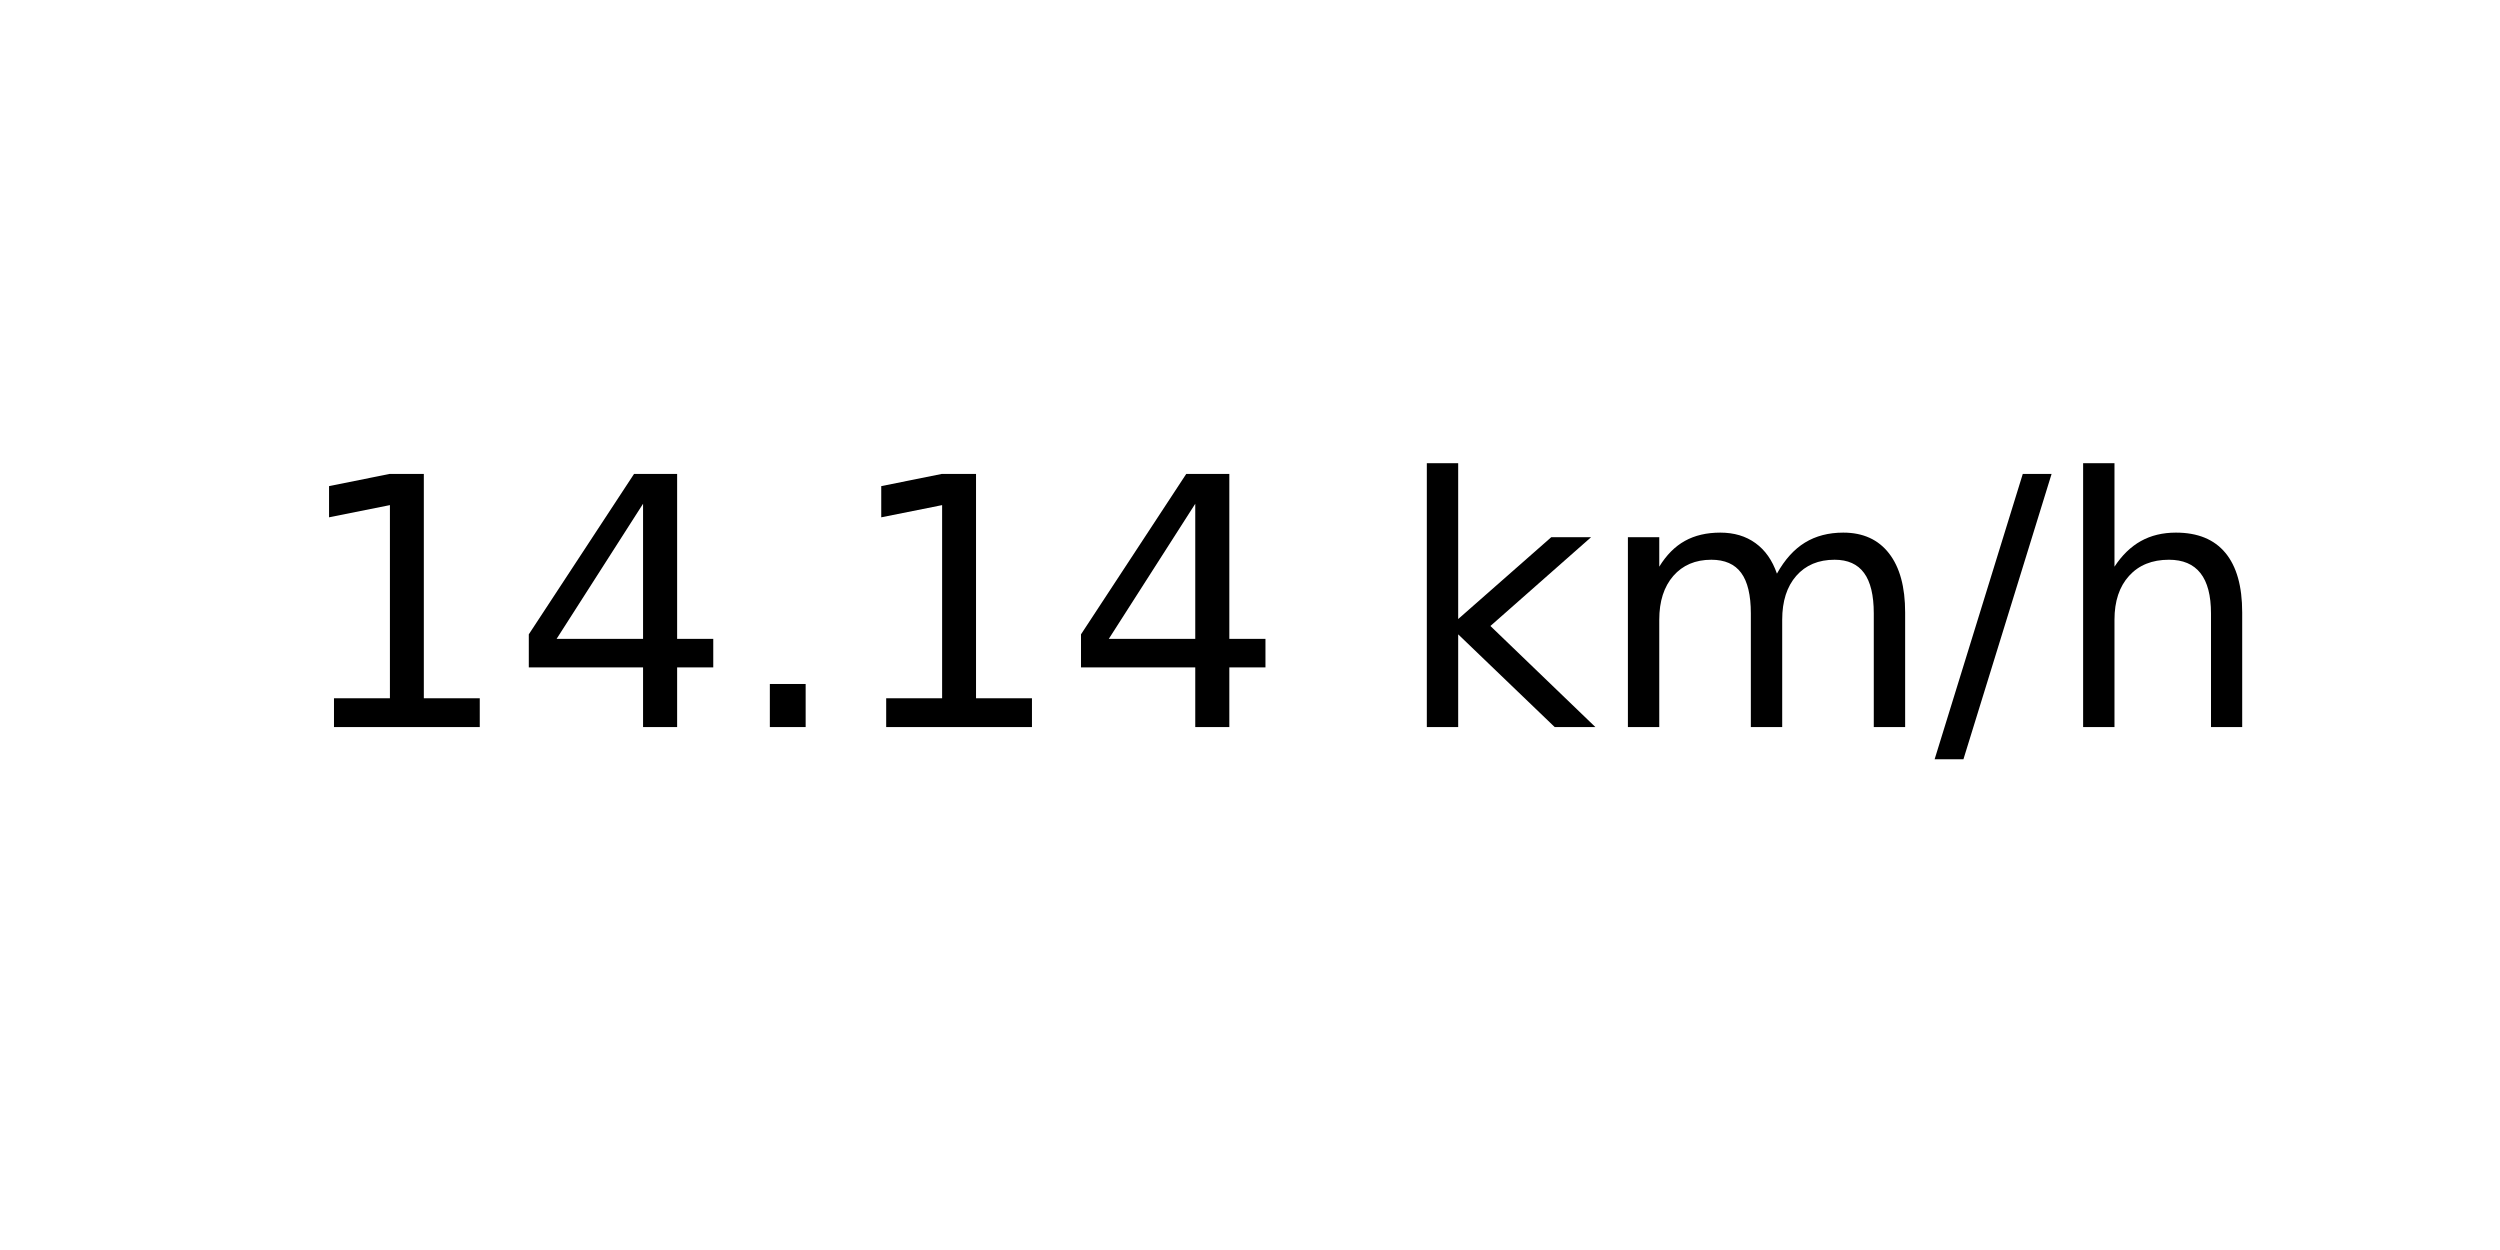
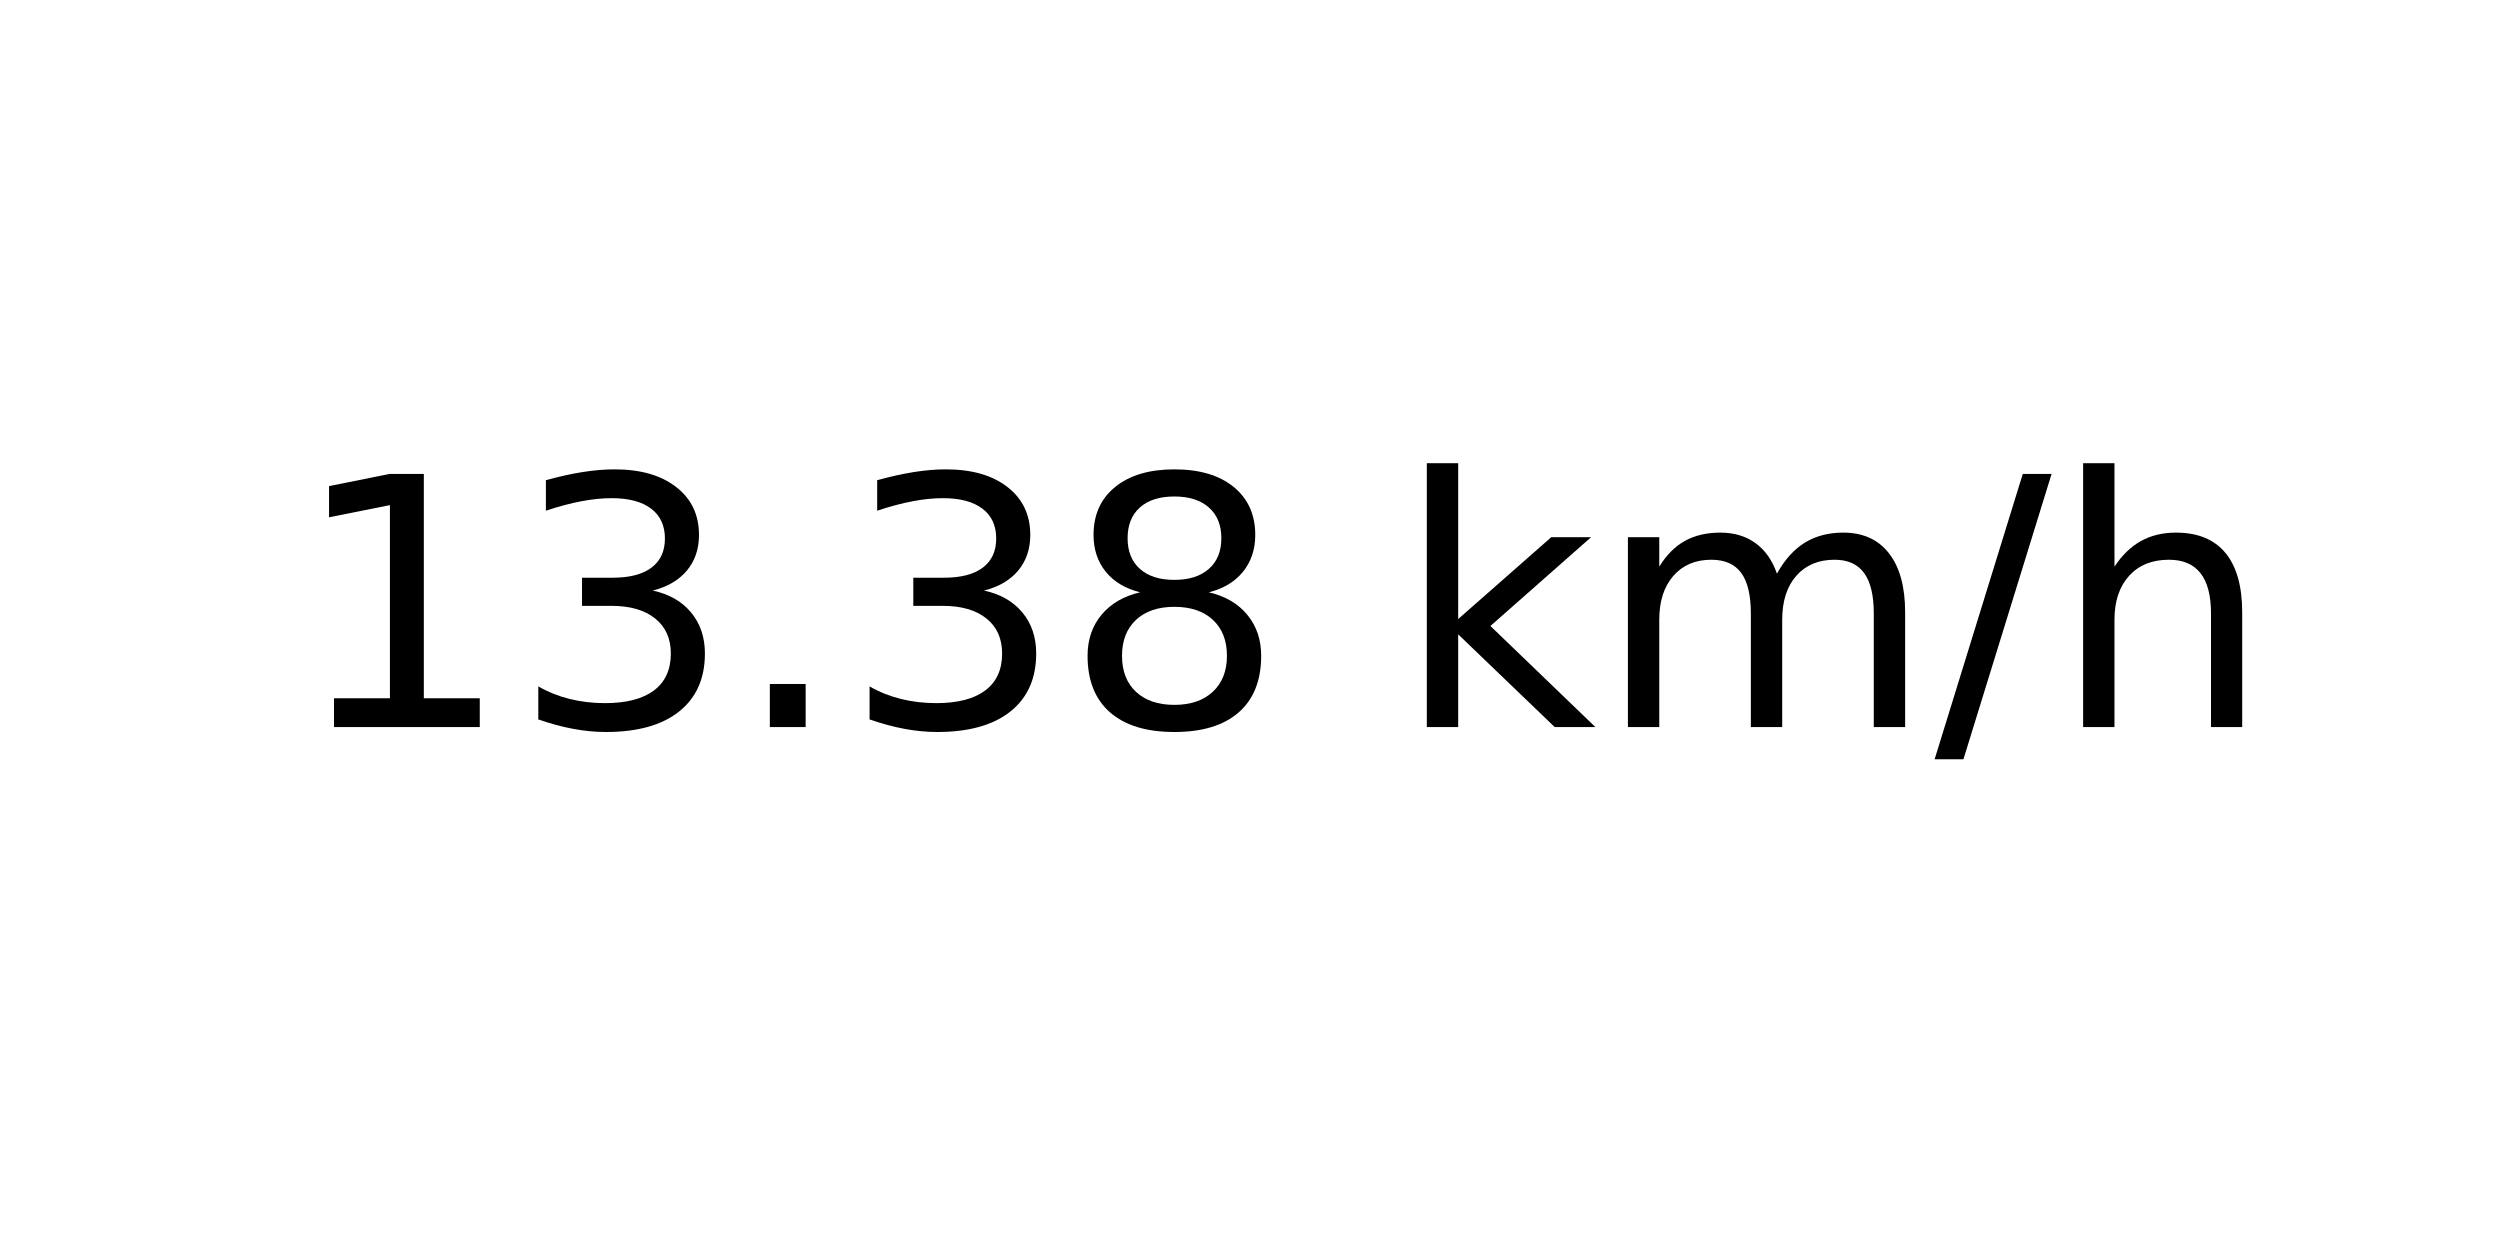
<svg xmlns="http://www.w3.org/2000/svg" xmlns:xlink="http://www.w3.org/1999/xlink" width="72pt" height="36pt" viewBox="0 0 72 36" version="1.1">
  <defs>
    <style type="text/css">*{stroke-linejoin: round; stroke-linecap: butt}</style>
  </defs>
  <g id="figure_1">
    <g id="axes_1">
      <g id="text_1">
        <g transform="translate(8.378125 20.93937) scale(0.1 -0.1)">
          <defs>
            <path id="DejaVuSans-31" d="M 794 531  L 1825 531  L 1825 4091  L 703 3866  L 703 4441  L 1819 4666  L 2450 4666  L 2450 531  L 3481 531  L 3481 0  L 794 0  L 794 531  z " transform="scale(0.015625)" />
-             <path id="DejaVuSans-34" d="M 2419 4116  L 825 1625  L 2419 1625  L 2419 4116  z M 2253 4666  L 3047 4666  L 3047 1625  L 3713 1625  L 3713 1100  L 3047 1100  L 3047 0  L 2419 0  L 2419 1100  L 313 1100  L 313 1709  L 2253 4666  z " transform="scale(0.015625)" />
+             <path id="DejaVuSans-33" d="M 2597 2516  Q 3050 2419 3304 2112  Q 3559 1806 3559 1356  Q 3559 666 3084 287  Q 2609 -91 1734 -91  Q 1441 -91 1130 -33  Q 819 25 488 141  L 488 750  Q 750 597 1062 519  Q 1375 441 1716 441  Q 2309 441 2620 675  Q 2931 909 2931 1356  Q 2931 1769 2642 2001  Q 2353 2234 1838 2234  L 1294 2234  L 1294 2753  L 1863 2753  Q 2328 2753 2575 2939  Q 2822 3125 2822 3475  Q 2822 3834 2567 4026  Q 2313 4219 1838 4219  Q 1578 4219 1281 4162  Q 984 4106 628 3988  L 628 4550  Q 988 4650 1302 4700  Q 1616 4750 1894 4750  Q 2613 4750 3031 4423  Q 3450 4097 3450 3541  Q 3450 3153 3228 2886  Q 3006 2619 2597 2516  z " transform="scale(0.015625)" />
            <path id="DejaVuSans-2e" d="M 684 794  L 1344 794  L 1344 0  L 684 0  L 684 794  z " transform="scale(0.015625)" />
+             <path id="DejaVuSans-38" d="M 2034 2216  Q 1584 2216 1326 1975  Q 1069 1734 1069 1313  Q 1069 891 1326 650  Q 1584 409 2034 409  Q 2484 409 2743 651  Q 3003 894 3003 1313  Q 3003 1734 2745 1975  Q 2488 2216 2034 2216  z M 1403 2484  Q 997 2584 770 2862  Q 544 3141 544 3541  Q 544 4100 942 4425  Q 1341 4750 2034 4750  Q 2731 4750 3128 4425  Q 3525 4100 3525 3541  Q 3525 3141 3298 2862  Q 3072 2584 2669 2484  Q 3125 2378 3379 2068  Q 3634 1759 3634 1313  Q 3634 634 3220 271  Q 2806 -91 2034 -91  Q 1263 -91 848 271  Q 434 634 434 1313  Q 434 1759 690 2068  Q 947 2378 1403 2484  z M 1172 3481  Q 1172 3119 1398 2916  Q 1625 2713 2034 2713  Q 2441 2713 2670 2916  Q 2900 3119 2900 3481  Q 2900 3844 2670 4047  Q 2441 4250 2034 4250  Q 1625 4250 1398 4047  Q 1172 3844 1172 3481  z " transform="scale(0.015625)" />
            <path id="DejaVuSans-20" transform="scale(0.015625)" />
            <path id="DejaVuSans-6b" d="M 581 4863  L 1159 4863  L 1159 1991  L 2875 3500  L 3609 3500  L 1753 1863  L 3688 0  L 2938 0  L 1159 1709  L 1159 0  L 581 0  L 581 4863  z " transform="scale(0.015625)" />
            <path id="DejaVuSans-6d" d="M 3328 2828  Q 3544 3216 3844 3400  Q 4144 3584 4550 3584  Q 5097 3584 5394 3201  Q 5691 2819 5691 2113  L 5691 0  L 5113 0  L 5113 2094  Q 5113 2597 4934 2840  Q 4756 3084 4391 3084  Q 3944 3084 3684 2787  Q 3425 2491 3425 1978  L 3425 0  L 2847 0  L 2847 2094  Q 2847 2600 2669 2842  Q 2491 3084 2119 3084  Q 1678 3084 1418 2786  Q 1159 2488 1159 1978  L 1159 0  L 581 0  L 581 3500  L 1159 3500  L 1159 2956  Q 1356 3278 1631 3431  Q 1906 3584 2284 3584  Q 2666 3584 2933 3390  Q 3200 3197 3328 2828  z " transform="scale(0.015625)" />
            <path id="DejaVuSans-2f" d="M 1625 4666  L 2156 4666  L 531 -594  L 0 -594  L 1625 4666  z " transform="scale(0.015625)" />
            <path id="DejaVuSans-68" d="M 3513 2113  L 3513 0  L 2938 0  L 2938 2094  Q 2938 2591 2744 2837  Q 2550 3084 2163 3084  Q 1697 3084 1428 2787  Q 1159 2491 1159 1978  L 1159 0  L 581 0  L 581 4863  L 1159 4863  L 1159 2956  Q 1366 3272 1645 3428  Q 1925 3584 2291 3584  Q 2894 3584 3203 3211  Q 3513 2838 3513 2113  z " transform="scale(0.015625)" />
          </defs>
          <use xlink:href="#DejaVuSans-31" />
-           <use xlink:href="#DejaVuSans-34" x="63.623" />
+           <use xlink:href="#DejaVuSans-33" x="63.623" />
          <use xlink:href="#DejaVuSans-2e" x="127.246" />
-           <use xlink:href="#DejaVuSans-31" x="159.033" />
-           <use xlink:href="#DejaVuSans-34" x="222.656" />
+           <use xlink:href="#DejaVuSans-33" x="159.033" />
+           <use xlink:href="#DejaVuSans-38" x="222.656" />
          <use xlink:href="#DejaVuSans-20" x="286.279" />
          <use xlink:href="#DejaVuSans-6b" x="318.066" />
          <use xlink:href="#DejaVuSans-6d" x="375.977" />
          <use xlink:href="#DejaVuSans-2f" x="473.389" />
          <use xlink:href="#DejaVuSans-68" x="507.08" />
        </g>
      </g>
    </g>
  </g>
</svg>
